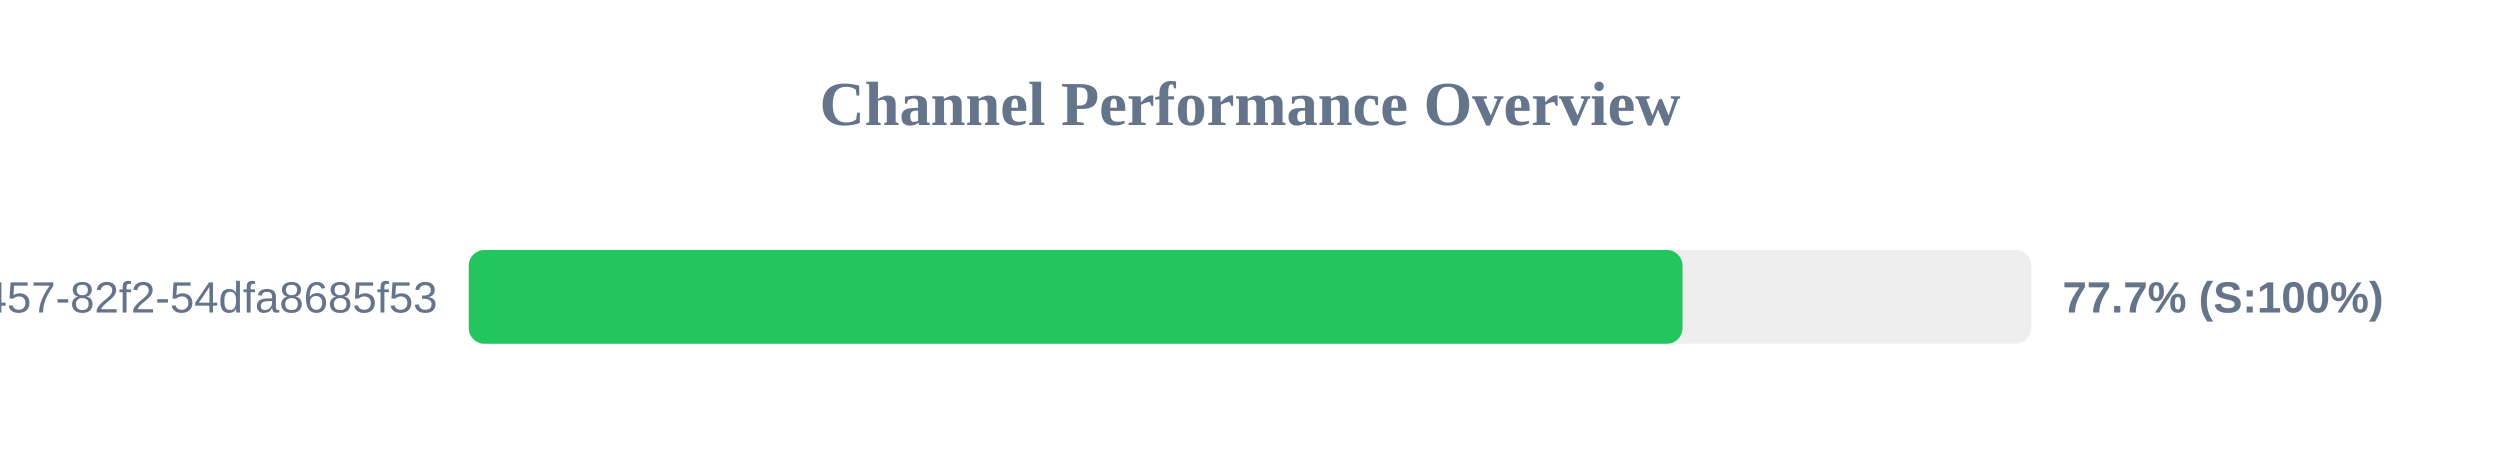
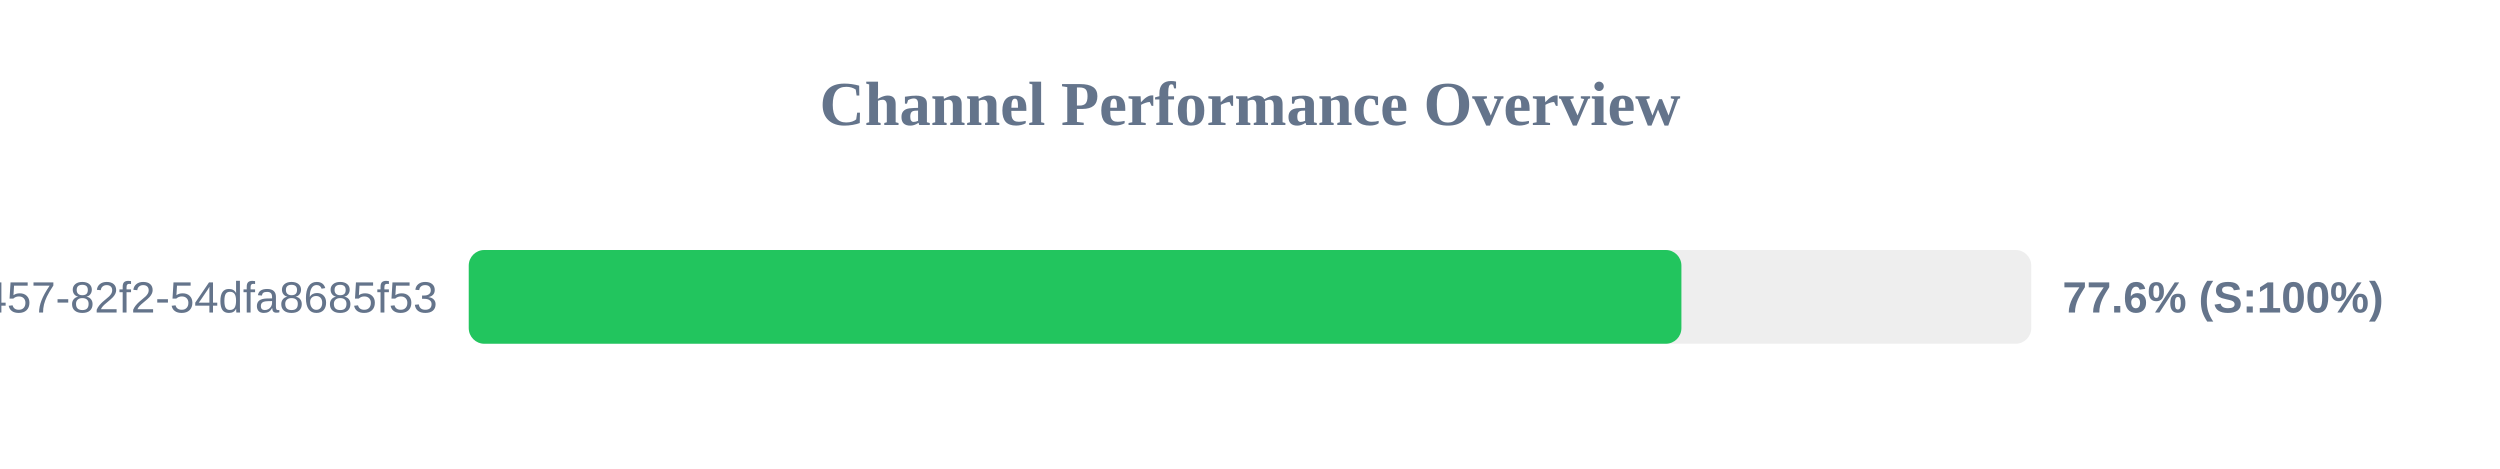
<svg xmlns="http://www.w3.org/2000/svg" width="800" height="150" version="1.1">
  <style>
        .row { font: 14px Arial; fill: #64748b; }
        .score { font: bold 14px Arial; fill: #64748b; }
    </style>
  <text x="400" y="40" text-anchor="middle" font-size="20px" font-weight="bold" fill="#64748b">Channel Performance Overview</text>
  <rect x="150" y="80" width="500" height="30" fill="#eee" rx="5" />
-   <rect x="150" y="80" width="388.4" height="30" fill="#22c55e" rx="5" />
+   <rect x="150" y="80" width="388.05" height="30" fill="#22c55e" rx="5" />
  <text x="140" y="100" text-anchor="end" class="row">?uuid=413c8b50-96bf-4457-82f2-54dfa8685f53</text>
-   <text x="660" y="100" text-anchor="start" class="score">77.7% (S:100%)</text>
+   <text x="660" y="100" text-anchor="start" class="score">77.6% (S:100%)</text>
</svg>
